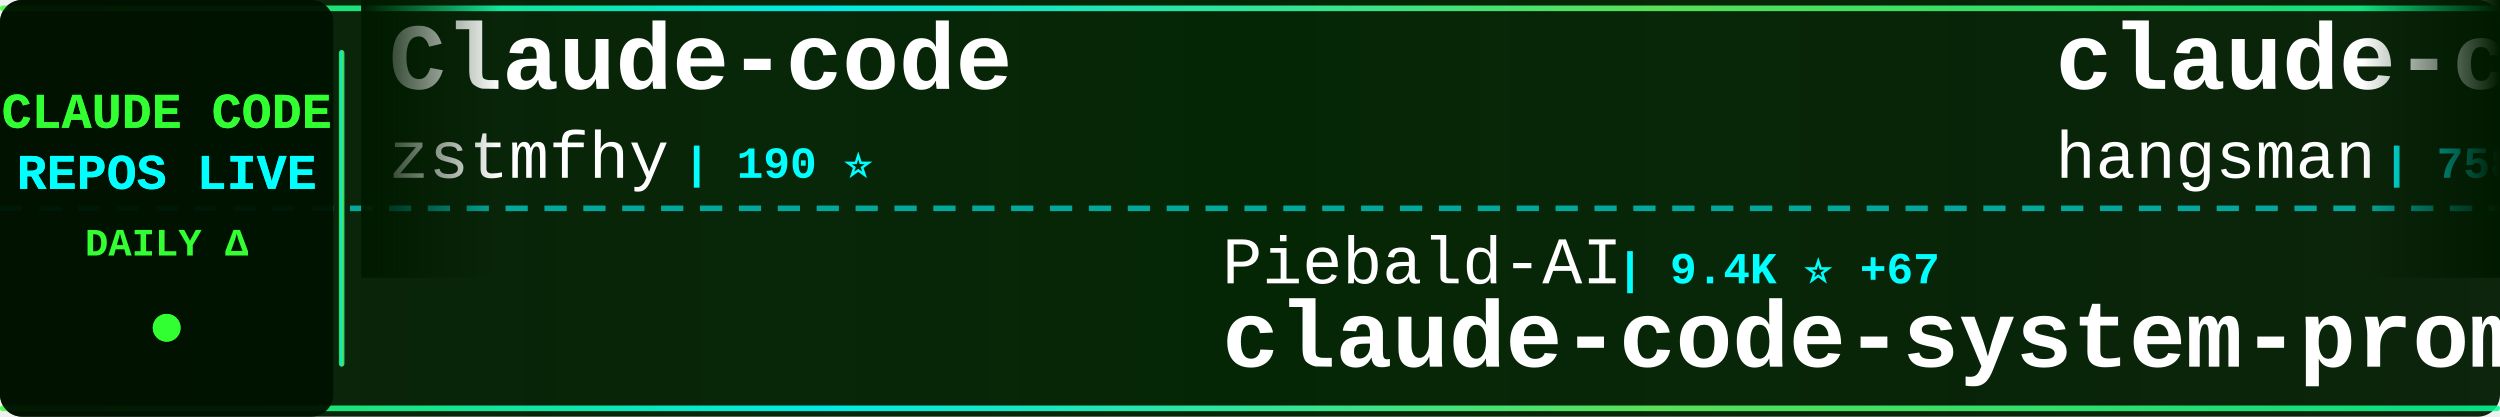
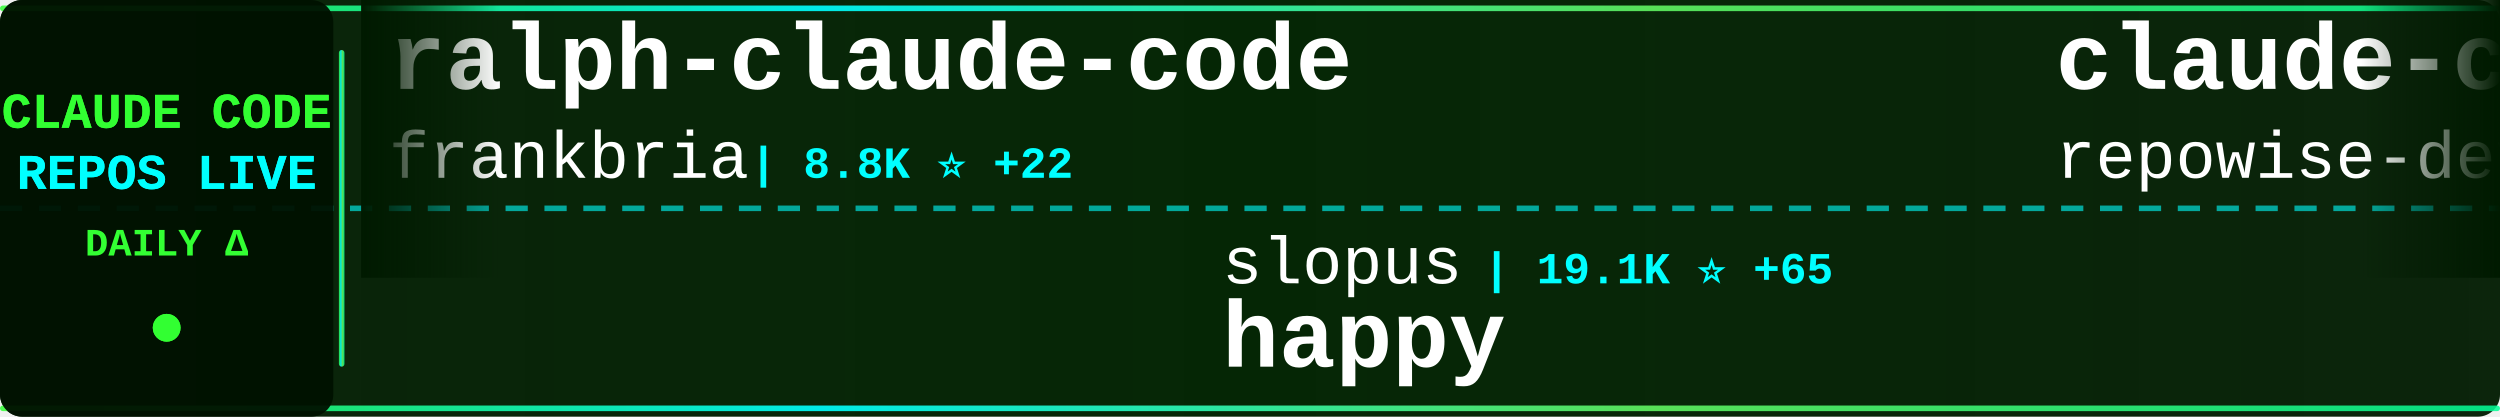
<svg xmlns="http://www.w3.org/2000/svg" width="900" height="150">
  <defs>
    <linearGradient id="tickerBg" x1="0%" y1="0%" x2="100%" y2="0%">
      <stop offset="0%" style="stop-color:#001a00;stop-opacity:0.95" />
      <stop offset="50%" style="stop-color:#002200;stop-opacity:0.98" />
      <stop offset="100%" style="stop-color:#001a00;stop-opacity:0.95" />
    </linearGradient>
    <linearGradient id="borderGrad" x1="0%" y1="0%" x2="100%" y2="0%">
      <stop offset="0%" style="stop-color:#33ff33;stop-opacity:0.85">
        <animate attributeName="stop-opacity" values="0.85;1;0.85" dur="2s" repeatCount="indefinite" />
      </stop>
      <stop offset="33%" style="stop-color:#00ffff;stop-opacity:0.9">
        <animate attributeName="stop-opacity" values="0.9;1;0.9" dur="2.2s" repeatCount="indefinite" />
      </stop>
      <stop offset="66%" style="stop-color:#66ff66;stop-opacity:0.85">
        <animate attributeName="stop-opacity" values="0.85;1;0.85" dur="1.8s" repeatCount="indefinite" />
      </stop>
      <stop offset="100%" style="stop-color:#00ff99;stop-opacity:0.85">
        <animate attributeName="stop-opacity" values="0.85;1;0.85" dur="2s" repeatCount="indefinite" />
      </stop>
    </linearGradient>
    <filter id="textGlow">
      <feGaussianBlur stdDeviation="0.1" result="coloredBlur" />
      <feMerge>
        <feMergeNode in="coloredBlur" />
        <feMergeNode in="SourceGraphic" />
      </feMerge>
    </filter>
    <filter id="metricGlow">
      <feGaussianBlur stdDeviation="0.2" result="coloredBlur" />
      <feMerge>
        <feMergeNode in="coloredBlur" />
        <feMergeNode in="SourceGraphic" />
      </feMerge>
    </filter>
    <linearGradient id="leftFade" x1="0%" y1="0%" x2="100%" y2="0%">
      <stop offset="0%" style="stop-color:#001a00;stop-opacity:1" />
      <stop offset="100%" style="stop-color:#001a00;stop-opacity:0" />
    </linearGradient>
    <linearGradient id="rightFade" x1="0%" y1="0%" x2="100%" y2="0%">
      <stop offset="0%" style="stop-color:#001a00;stop-opacity:0" />
      <stop offset="100%" style="stop-color:#001a00;stop-opacity:1" />
    </linearGradient>
  </defs>
  <rect width="900" height="150" fill="url(#tickerBg)" rx="8" />
  <rect x="0" y="2" width="900" height="2" fill="url(#borderGrad)" rx="1" />
  <rect x="0" y="146" width="900" height="2" fill="url(#borderGrad)" rx="1" />
  <line x1="0" y1="75" x2="900" y2="75" stroke="#00ffff" stroke-width="2" stroke-dasharray="8 6" opacity="0.6" />
  <rect x="0" y="0" width="120" height="150" fill="#001100" opacity="0.95" rx="8" />
  <text x="60" y="46" font-family="'Courier New', monospace" font-size="18" font-weight="bold" fill="#33ff33" text-anchor="middle" filter="url(#textGlow)">
    CLAUDE CODE
  </text>
  <text x="60" y="68" font-family="'Courier New', monospace" font-size="18" font-weight="bold" fill="#00ffff" text-anchor="middle" filter="url(#textGlow)">
    REPOS LIVE
  </text>
  <text x="60" y="92" font-family="'Courier New', monospace" font-size="14" font-weight="bold" fill="#33ff33" text-anchor="middle">
    DAILY Δ
  </text>
  <circle cx="60" cy="118" r="5" fill="#33ff33" filter="url(#metricGlow)">
    <animate attributeName="r" values="4;6;4" dur="1.5s" repeatCount="indefinite" />
    <animate attributeName="opacity" values="0.6;1;0.6" dur="1.5s" repeatCount="indefinite" />
  </circle>
  <rect x="122" y="18" width="2" height="114" fill="url(#borderGrad)" rx="1" />
  <clipPath id="tickerClip">
    <rect x="130" y="0" width="770" height="150" />
  </clipPath>
  <g clip-path="url(#tickerClip)">
    <g id="tickerItems">
      <animateTransform attributeName="transform" attributeType="XML" type="translate" from="0 0" to="-3000 0" dur="54s" repeatCount="indefinite" />
      <g transform="translate(0, 0)">
-         <text x="140" y="32" font-family="'Courier New', monospace" font-size="34" font-weight="bold" fill="#ffffff">Claude-code</text>
-         <text x="140" y="64" font-family="'Courier New', monospace" font-size="24" font-weight="normal" fill="#ffffff" opacity="1.0">zstmfhy</text>
-         <text x="246" y="64" font-family="'Courier New', monospace" font-size="16" font-weight="bold" fill="#00ffff"> | 190 ⭐</text>
+         <text x="140" y="32" font-family="'Courier New', monospace" font-size="34" font-weight="bold" fill="#ffffff">ralph-claude-code</text>
+         <text x="140" y="64" font-family="'Courier New', monospace" font-size="24" font-weight="normal" fill="#ffffff" opacity="1.0">frankbria</text>
+         <text x="270" y="64" font-family="'Courier New', monospace" font-size="16" font-weight="bold" fill="#00ffff"> | 8.8K ⭐ +22</text>
      </g>
      <g transform="translate(300, 0)">
-         <text x="140" y="102" font-family="'Courier New', monospace" font-size="24" font-weight="normal" fill="#ffffff" opacity="1.0">Piebald-AI</text>
-         <text x="282" y="102" font-family="'Courier New', monospace" font-size="16" font-weight="bold" fill="#00ffff"> | 9.4K ⭐ +67</text>
-         <text x="140" y="132" font-family="'Courier New', monospace" font-size="34" font-weight="bold" fill="#ffffff">claude-code-system-promp...</text>
+         <text x="140" y="102" font-family="'Courier New', monospace" font-size="24" font-weight="normal" fill="#ffffff" opacity="1.0">slopus</text>
+         <text x="234" y="102" font-family="'Courier New', monospace" font-size="16" font-weight="bold" fill="#00ffff"> | 19.1K ⭐ +65</text>
+         <text x="140" y="132" font-family="'Courier New', monospace" font-size="34" font-weight="bold" fill="#ffffff">happy</text>
      </g>
      <g transform="translate(600, 0)">
-         <text x="140" y="32" font-family="'Courier New', monospace" font-size="34" font-weight="bold" fill="#ffffff">claude-code-source</text>
-         <text x="140" y="64" font-family="'Courier New', monospace" font-size="24" font-weight="normal" fill="#ffffff" opacity="1.0">hangsman</text>
-         <text x="258" y="64" font-family="'Courier New', monospace" font-size="16" font-weight="bold" fill="#00ffff"> | 758 ⭐ +1</text>
+         <text x="140" y="32" font-family="'Courier New', monospace" font-size="34" font-weight="bold" fill="#ffffff">claude-code-prompts</text>
+         <text x="140" y="64" font-family="'Courier New', monospace" font-size="24" font-weight="normal" fill="#ffffff" opacity="1.0">repowise-dev</text>
+         <text x="306" y="64" font-family="'Courier New', monospace" font-size="16" font-weight="bold" fill="#00ffff"> | 960 ⭐ +5</text>
      </g>
      <g transform="translate(900, 0)">
-         <text x="140" y="102" font-family="'Courier New', monospace" font-size="24" font-weight="normal" fill="#ffffff" opacity="1.0">davila7</text>
-         <text x="246" y="102" font-family="'Courier New', monospace" font-size="16" font-weight="bold" fill="#00ffff"> | 25.1K ⭐ +114</text>
-         <text x="140" y="132" font-family="'Courier New', monospace" font-size="34" font-weight="bold" fill="#ffffff">claude-code-templates</text>
+         <text x="140" y="102" font-family="'Courier New', monospace" font-size="24" font-weight="normal" fill="#ffffff" opacity="1.0">edmund-io</text>
+         <text x="270" y="102" font-family="'Courier New', monospace" font-size="16" font-weight="bold" fill="#00ffff"> | 1.4K ⭐ +2</text>
+         <text x="140" y="132" font-family="'Courier New', monospace" font-size="34" font-weight="bold" fill="#ffffff">edmunds-claude-code</text>
      </g>
      <g transform="translate(1200, 0)">
-         <text x="140" y="32" font-family="'Courier New', monospace" font-size="34" font-weight="bold" fill="#ffffff">claude_code_bridge</text>
-         <text x="140" y="64" font-family="'Courier New', monospace" font-size="24" font-weight="normal" fill="#ffffff" opacity="1.0">bfly123</text>
-         <text x="246" y="64" font-family="'Courier New', monospace" font-size="16" font-weight="bold" fill="#00ffff"> | 2.3K ⭐ +10</text>
+         <text x="140" y="32" font-family="'Courier New', monospace" font-size="34" font-weight="bold" fill="#ffffff">Claude-Code</text>
+         <text x="140" y="64" font-family="'Courier New', monospace" font-size="24" font-weight="normal" fill="#ffffff" opacity="1.0">pengchengneo</text>
+         <text x="306" y="64" font-family="'Courier New', monospace" font-size="16" font-weight="bold" fill="#00ffff"> | 1.2K ⭐ +9</text>
      </g>
      <g transform="translate(1500, 0)">
-         <text x="140" y="102" font-family="'Courier New', monospace" font-size="24" font-weight="normal" fill="#ffffff" opacity="1.0">anthropics</text>
-         <text x="282" y="102" font-family="'Courier New', monospace" font-size="16" font-weight="bold" fill="#00ffff"> | 800 ⭐ +2</text>
-         <text x="140" y="132" font-family="'Courier New', monospace" font-size="34" font-weight="bold" fill="#ffffff">claude-code-base-action</text>
+         <text x="140" y="102" font-family="'Courier New', monospace" font-size="24" font-weight="normal" fill="#ffffff" opacity="1.0">shareAI-lab</text>
+         <text x="294" y="102" font-family="'Courier New', monospace" font-size="16" font-weight="bold" fill="#00ffff"> | 56.2K ⭐ +295</text>
+         <text x="140" y="132" font-family="'Courier New', monospace" font-size="34" font-weight="bold" fill="#ffffff">learn-claude-code</text>
      </g>
      <g transform="translate(1800, 0)">
-         <text x="140" y="32" font-family="'Courier New', monospace" font-size="34" font-weight="bold" fill="#ffffff">claude-code-security-rev...</text>
-         <text x="140" y="64" font-family="'Courier New', monospace" font-size="24" font-weight="normal" fill="#ffffff" opacity="1.0">anthropics</text>
-         <text x="282" y="64" font-family="'Courier New', monospace" font-size="16" font-weight="bold" fill="#00ffff"> | 4.4K ⭐ +9</text>
+         <text x="140" y="32" font-family="'Courier New', monospace" font-size="34" font-weight="bold" fill="#ffffff">antigravity-awesome-skil...</text>
+         <text x="140" y="64" font-family="'Courier New', monospace" font-size="24" font-weight="normal" fill="#ffffff" opacity="1.0">sickn33</text>
+         <text x="246" y="64" font-family="'Courier New', monospace" font-size="16" font-weight="bold" fill="#00ffff"> | 34.9K ⭐ +160</text>
      </g>
      <g transform="translate(2100, 0)">
-         <text x="140" y="102" font-family="'Courier New', monospace" font-size="24" font-weight="normal" fill="#ffffff" opacity="1.0">eyaltoledano</text>
-         <text x="306" y="102" font-family="'Courier New', monospace" font-size="16" font-weight="bold" fill="#00ffff"> | 26.8K ⭐ +55</text>
-         <text x="140" y="132" font-family="'Courier New', monospace" font-size="34" font-weight="bold" fill="#ffffff">claude-task-master</text>
+         <text x="140" y="102" font-family="'Courier New', monospace" font-size="24" font-weight="normal" fill="#ffffff" opacity="1.0">KimYx0207</text>
+         <text x="270" y="102" font-family="'Courier New', monospace" font-size="16" font-weight="bold" fill="#00ffff"> | 3.5K ⭐ +13</text>
+         <text x="140" y="132" font-family="'Courier New', monospace" font-size="34" font-weight="bold" fill="#ffffff">Claude-Code-x-OpenClaw-G...</text>
      </g>
      <g transform="translate(2400, 0)">
-         <text x="140" y="32" font-family="'Courier New', monospace" font-size="34" font-weight="bold" fill="#ffffff">claude-code-guide</text>
-         <text x="140" y="64" font-family="'Courier New', monospace" font-size="24" font-weight="normal" fill="#ffffff" opacity="1.0">Cranot</text>
-         <text x="234" y="64" font-family="'Courier New', monospace" font-size="16" font-weight="bold" fill="#00ffff"> | 2.6K ⭐ +1</text>
+         <text x="140" y="32" font-family="'Courier New', monospace" font-size="34" font-weight="bold" fill="#ffffff">claude-plugins-official</text>
+         <text x="140" y="64" font-family="'Courier New', monospace" font-size="24" font-weight="normal" fill="#ffffff" opacity="1.0">anthropics</text>
+         <text x="282" y="64" font-family="'Courier New', monospace" font-size="16" font-weight="bold" fill="#00ffff"> | 17.7K ⭐ +78</text>
      </g>
      <g transform="translate(2700, 0)">
-         <text x="140" y="102" font-family="'Courier New', monospace" font-size="24" font-weight="normal" fill="#ffffff" opacity="1.0">alejandrobalderas</text>
-         <text x="366" y="102" font-family="'Courier New', monospace" font-size="16" font-weight="bold" fill="#00ffff"> | 1.7K ⭐ +35</text>
-         <text x="140" y="132" font-family="'Courier New', monospace" font-size="34" font-weight="bold" fill="#ffffff">claude-code-from-source</text>
+         <text x="140" y="102" font-family="'Courier New', monospace" font-size="24" font-weight="normal" fill="#ffffff" opacity="1.0">liuup</text>
+         <text x="222" y="102" font-family="'Courier New', monospace" font-size="16" font-weight="bold" fill="#00ffff"> | 2.0K ⭐ +39</text>
+         <text x="140" y="132" font-family="'Courier New', monospace" font-size="34" font-weight="bold" fill="#ffffff">claude-code-analysis</text>
      </g>
      <g transform="translate(3000, 0)">
-         <text x="140" y="32" font-family="'Courier New', monospace" font-size="34" font-weight="bold" fill="#ffffff">Claude-code</text>
-         <text x="140" y="64" font-family="'Courier New', monospace" font-size="24" font-weight="normal" fill="#ffffff" opacity="1.0">zstmfhy</text>
-         <text x="246" y="64" font-family="'Courier New', monospace" font-size="16" font-weight="bold" fill="#00ffff"> | 190 ⭐</text>
+         <text x="140" y="32" font-family="'Courier New', monospace" font-size="34" font-weight="bold" fill="#ffffff">ralph-claude-code</text>
+         <text x="140" y="64" font-family="'Courier New', monospace" font-size="24" font-weight="normal" fill="#ffffff" opacity="1.0">frankbria</text>
+         <text x="270" y="64" font-family="'Courier New', monospace" font-size="16" font-weight="bold" fill="#00ffff"> | 8.8K ⭐ +22</text>
      </g>
      <g transform="translate(3300, 0)">
-         <text x="140" y="102" font-family="'Courier New', monospace" font-size="24" font-weight="normal" fill="#ffffff" opacity="1.0">Piebald-AI</text>
-         <text x="282" y="102" font-family="'Courier New', monospace" font-size="16" font-weight="bold" fill="#00ffff"> | 9.4K ⭐ +67</text>
-         <text x="140" y="132" font-family="'Courier New', monospace" font-size="34" font-weight="bold" fill="#ffffff">claude-code-system-promp...</text>
+         <text x="140" y="102" font-family="'Courier New', monospace" font-size="24" font-weight="normal" fill="#ffffff" opacity="1.0">slopus</text>
+         <text x="234" y="102" font-family="'Courier New', monospace" font-size="16" font-weight="bold" fill="#00ffff"> | 19.1K ⭐ +65</text>
+         <text x="140" y="132" font-family="'Courier New', monospace" font-size="34" font-weight="bold" fill="#ffffff">happy</text>
      </g>
      <g transform="translate(3600, 0)">
-         <text x="140" y="32" font-family="'Courier New', monospace" font-size="34" font-weight="bold" fill="#ffffff">claude-code-source</text>
-         <text x="140" y="64" font-family="'Courier New', monospace" font-size="24" font-weight="normal" fill="#ffffff" opacity="1.0">hangsman</text>
-         <text x="258" y="64" font-family="'Courier New', monospace" font-size="16" font-weight="bold" fill="#00ffff"> | 758 ⭐ +1</text>
+         <text x="140" y="32" font-family="'Courier New', monospace" font-size="34" font-weight="bold" fill="#ffffff">claude-code-prompts</text>
+         <text x="140" y="64" font-family="'Courier New', monospace" font-size="24" font-weight="normal" fill="#ffffff" opacity="1.0">repowise-dev</text>
+         <text x="306" y="64" font-family="'Courier New', monospace" font-size="16" font-weight="bold" fill="#00ffff"> | 960 ⭐ +5</text>
      </g>
      <g transform="translate(3900, 0)">
-         <text x="140" y="102" font-family="'Courier New', monospace" font-size="24" font-weight="normal" fill="#ffffff" opacity="1.0">davila7</text>
-         <text x="246" y="102" font-family="'Courier New', monospace" font-size="16" font-weight="bold" fill="#00ffff"> | 25.1K ⭐ +114</text>
-         <text x="140" y="132" font-family="'Courier New', monospace" font-size="34" font-weight="bold" fill="#ffffff">claude-code-templates</text>
+         <text x="140" y="102" font-family="'Courier New', monospace" font-size="24" font-weight="normal" fill="#ffffff" opacity="1.0">edmund-io</text>
+         <text x="270" y="102" font-family="'Courier New', monospace" font-size="16" font-weight="bold" fill="#00ffff"> | 1.4K ⭐ +2</text>
+         <text x="140" y="132" font-family="'Courier New', monospace" font-size="34" font-weight="bold" fill="#ffffff">edmunds-claude-code</text>
      </g>
    </g>
  </g>
  <rect x="130" y="0" width="50" height="100" fill="url(#leftFade)" />
  <rect x="850" y="0" width="50" height="100" fill="url(#rightFade)" />
</svg>
